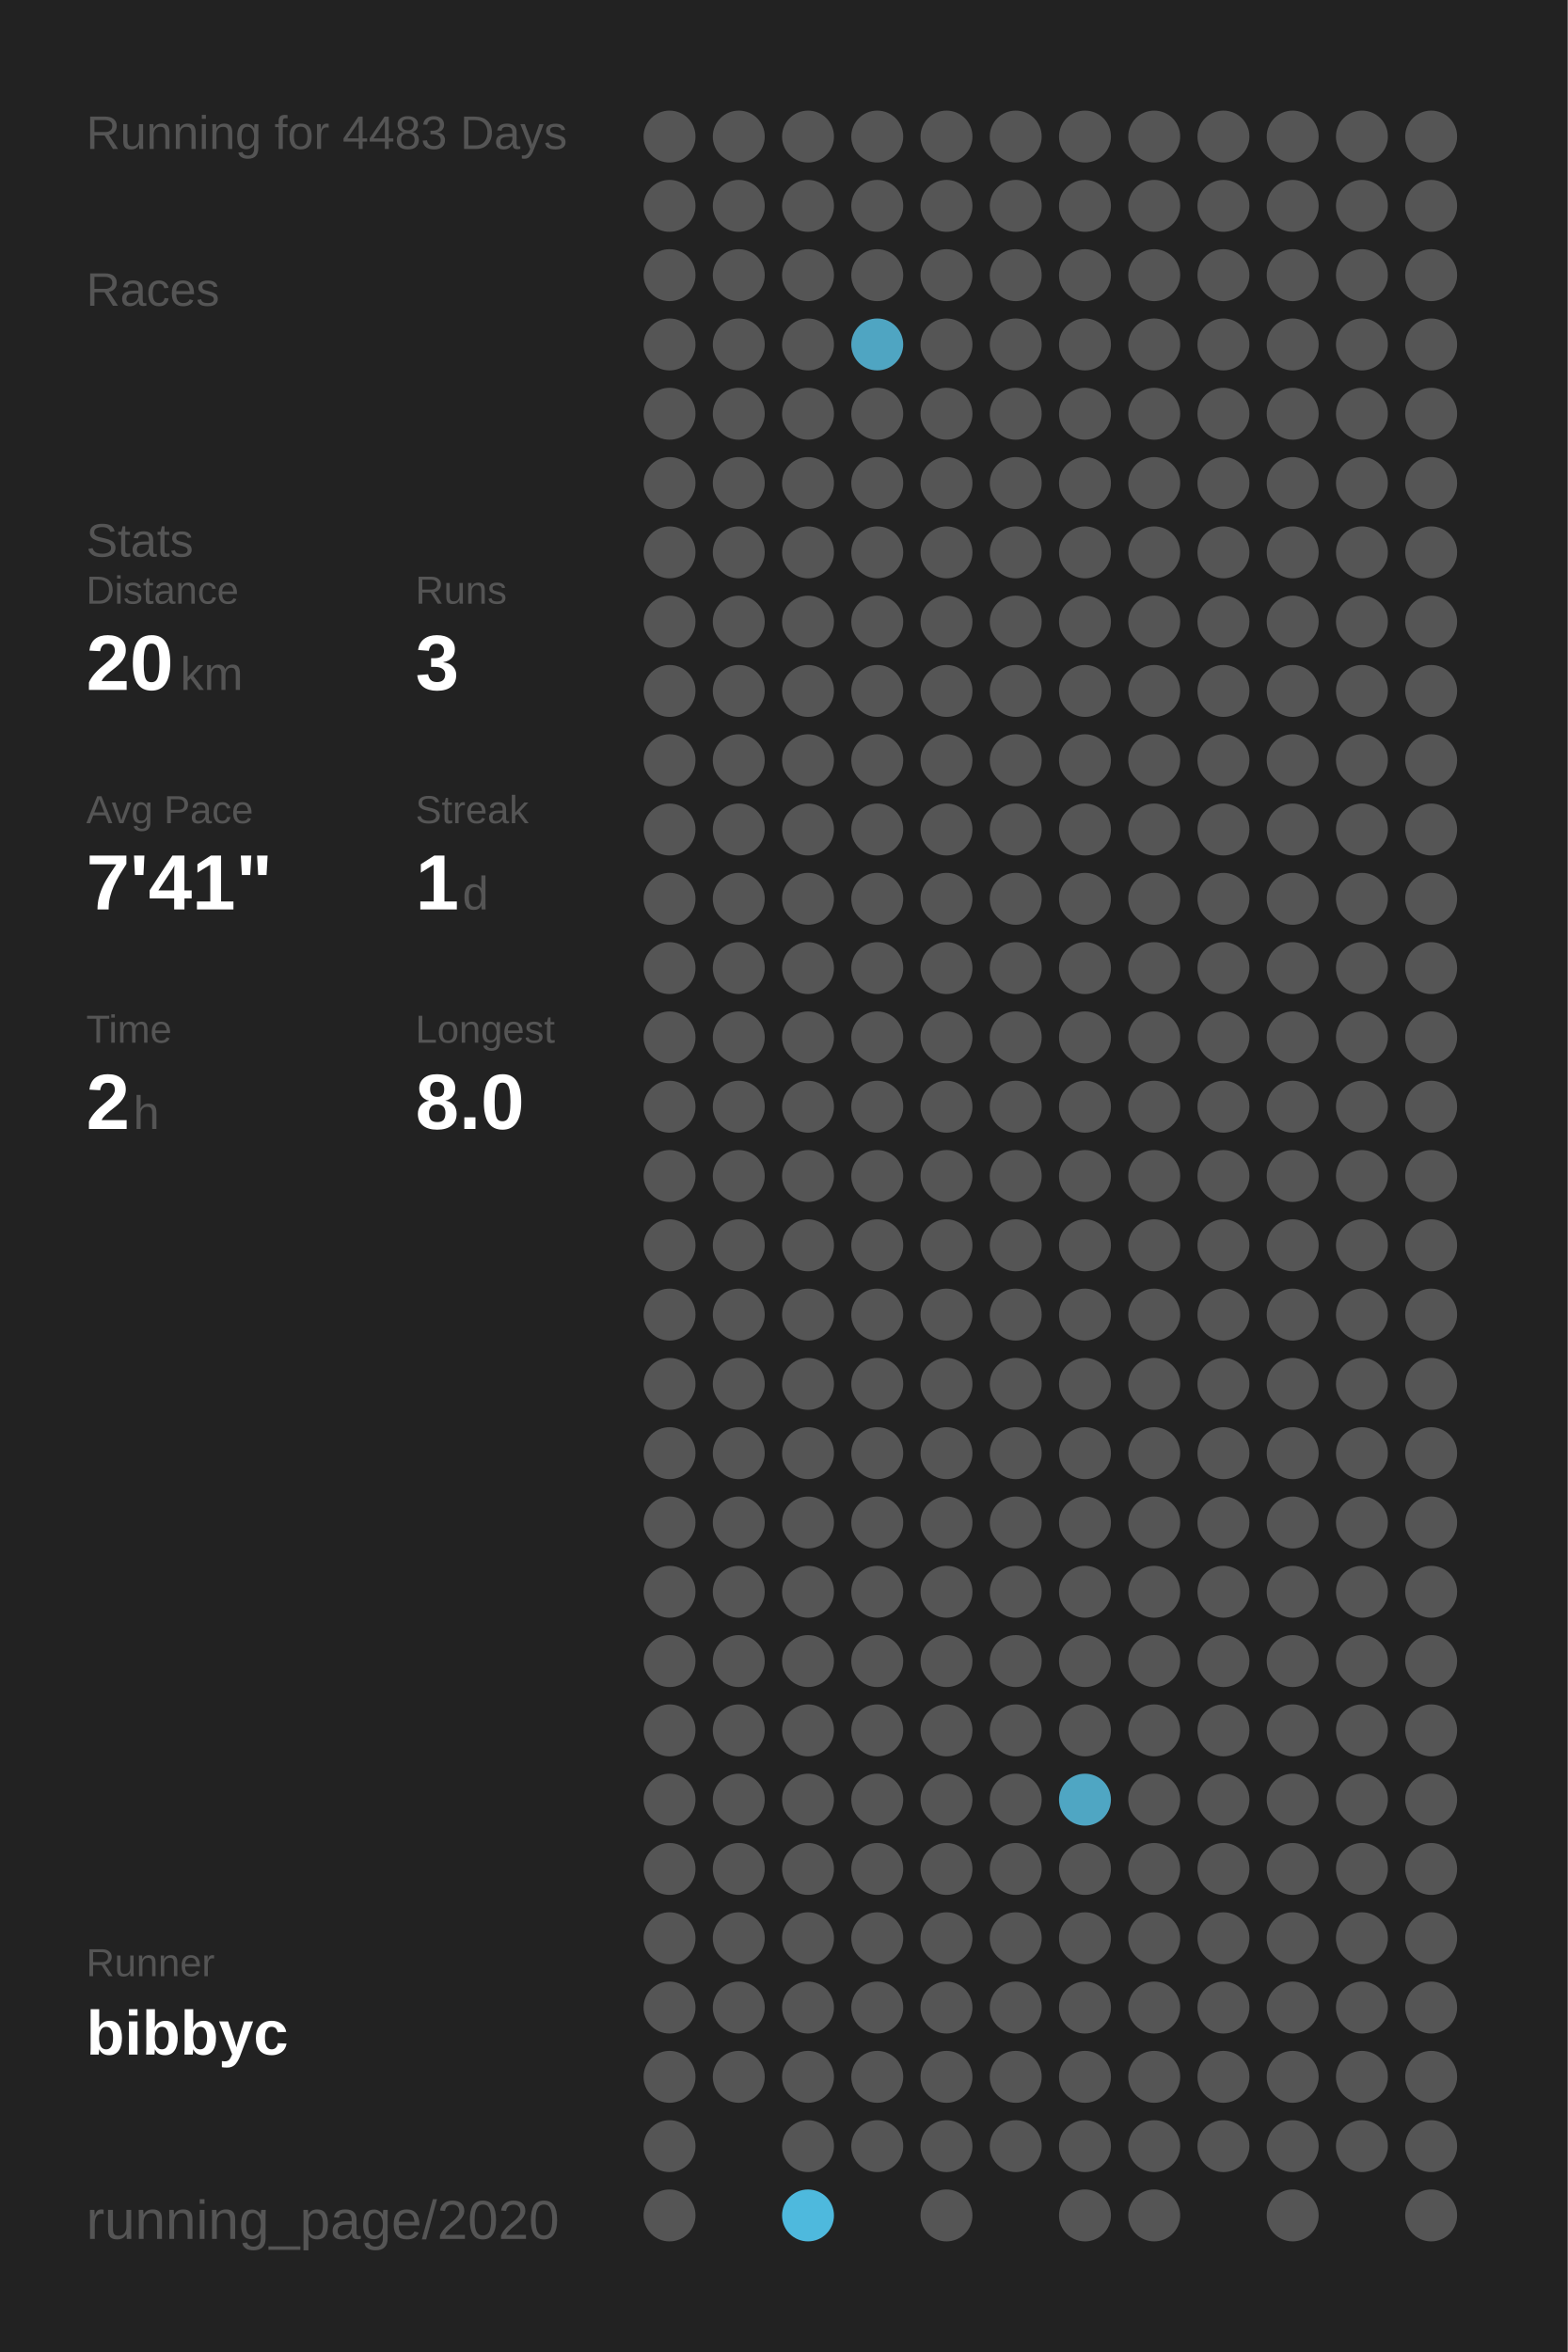
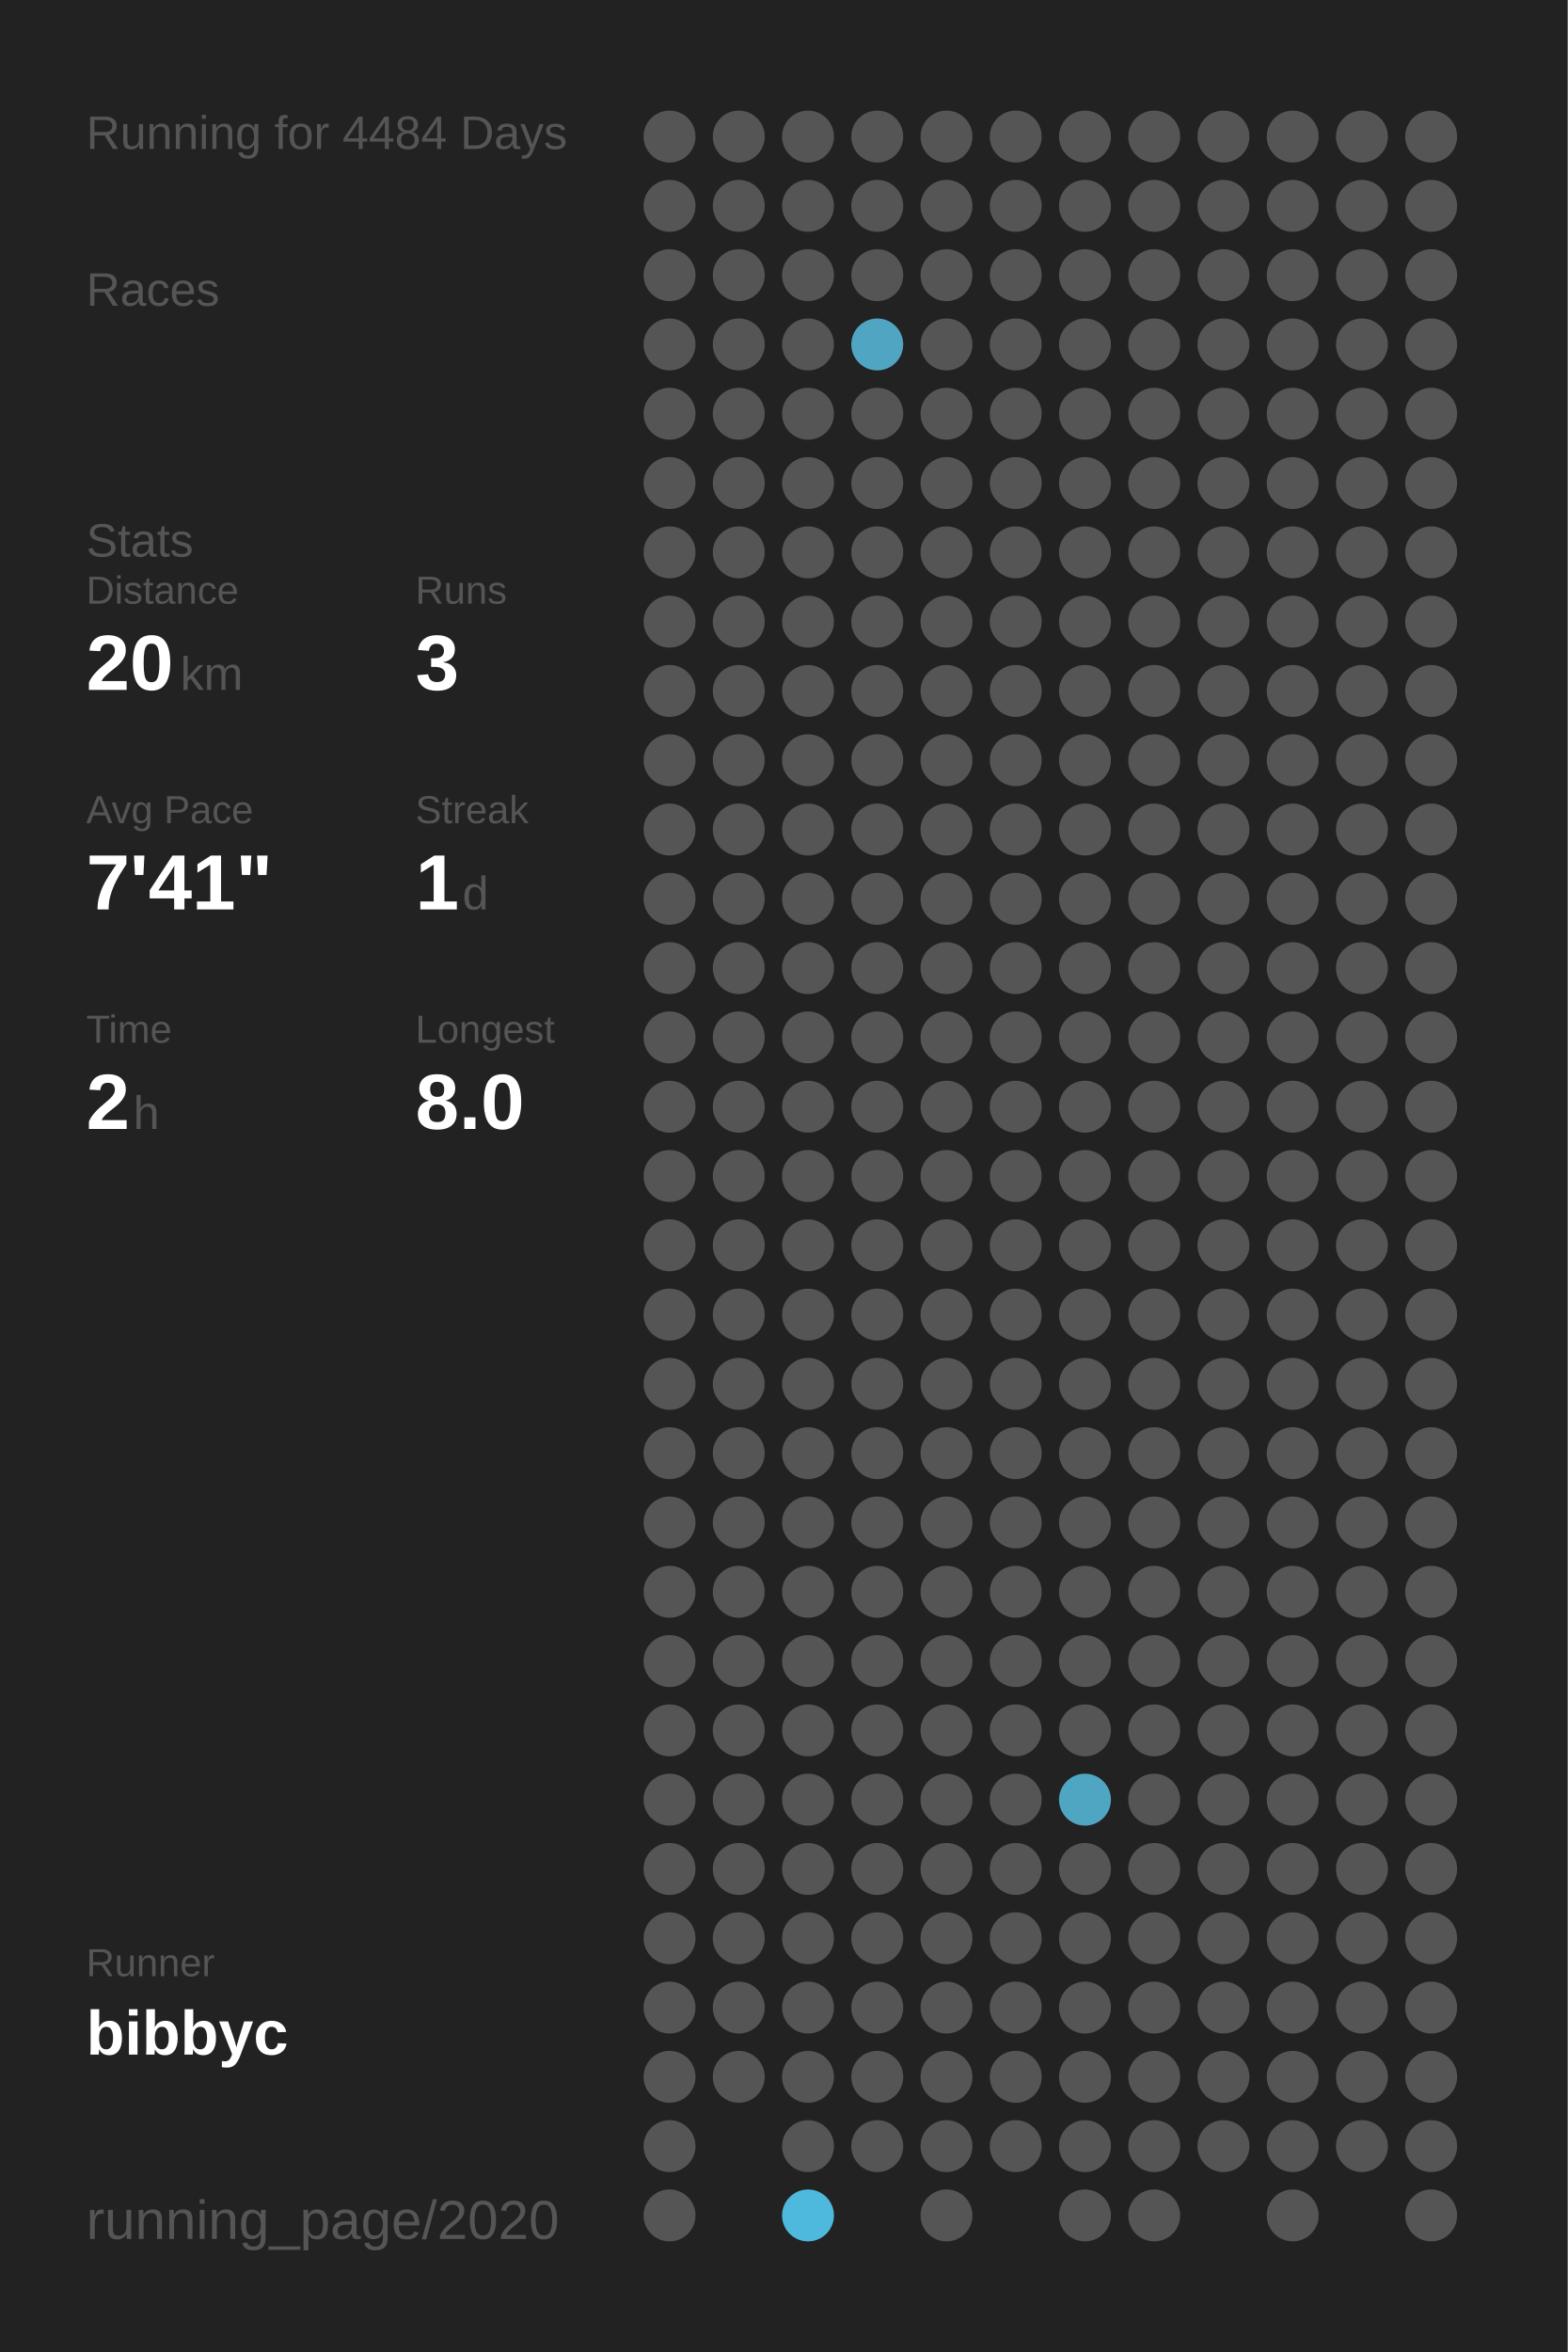
<svg xmlns="http://www.w3.org/2000/svg" baseProfile="full" height="300mm" version="1.1" viewBox="0,0,200,300" width="200mm">
  <defs />
  <rect fill="#222222" height="300" width="200" x="0" y="0" />
-   <text fill="#555555" style="font-size:6px; font-family:Arial;" x="11" y="19">Running for 4483 Days</text>
+   <text fill="#555555" style="font-size:6px; font-family:Arial;" x="11" y="19">Running for 4484 Days</text>
  <text fill="#555555" style="font-size:6px; font-family:Arial;" x="11" y="39">Races</text>
  <text fill="#555555" style="font-size:6px; font-family:Arial;" x="11" y="71">Stats</text>
  <text fill="#555555" style="font-size:5px; font-family:Arial;" x="11" y="77">Distance</text>
  <text fill="#FFFFFF" style="font-size:10px; font-family:Arial; font-weight:bold;" x="11" y="88">20</text>
  <text fill="#555555" style="font-size:6px; font-family:Arial;" x="23" y="88">km</text>
  <text fill="#555555" style="font-size:5px; font-family:Arial;" x="53" y="77">Runs</text>
  <text fill="#FFFFFF" style="font-size:10px; font-family:Arial; font-weight:bold;" x="53" y="88">3</text>
  <text fill="#555555" style="font-size:5px; font-family:Arial;" x="11" y="105">Avg Pace</text>
  <text fill="#FFFFFF" style="font-size:10px; font-family:Arial; font-weight:bold;" x="11" y="116">7'41"</text>
  <text fill="#555555" style="font-size:5px; font-family:Arial;" x="53" y="105">Streak</text>
  <text fill="#FFFFFF" style="font-size:10px; font-family:Arial; font-weight:bold;" x="53" y="116">1</text>
  <text fill="#555555" style="font-size:6px; font-family:Arial;" x="59" y="116">d</text>
  <text fill="#555555" style="font-size:5px; font-family:Arial;" x="11" y="133">Time</text>
  <text fill="#FFFFFF" style="font-size:10px; font-family:Arial; font-weight:bold;" x="11" y="144">2</text>
  <text fill="#555555" style="font-size:6px; font-family:Arial;" x="17" y="144">h</text>
  <text fill="#555555" style="font-size:5px; font-family:Arial;" x="53" y="133">Longest</text>
  <text fill="#FFFFFF" style="font-size:10px; font-family:Arial; font-weight:bold;" x="53" y="144">8.0</text>
  <text fill="#555555" style="font-size:5px; font-family:Arial;" x="11" y="252.065">Runner</text>
  <text fill="#FFFFFF" style="font-size:8px; font-family:Arial; font-weight:bold;" x="11" y="262.065">bibbyc</text>
  <text fill="#555555" style="font-size:7px; font-family:Arial;" x="11" y="285.581">running_page/2020</text>
  <circle cx="85.417" cy="17.419" fill="#555555" r="3.312" />
  <circle cx="85.417" cy="26.258" fill="#555555" r="3.312" />
  <circle cx="85.417" cy="35.097" fill="#555555" r="3.312" />
  <circle cx="85.417" cy="43.935" fill="#555555" r="3.312" />
  <circle cx="85.417" cy="52.774" fill="#555555" r="3.312" />
  <circle cx="85.417" cy="61.613" fill="#555555" r="3.312" />
  <circle cx="85.417" cy="70.452" fill="#555555" r="3.312" />
  <circle cx="85.417" cy="79.29" fill="#555555" r="3.312" />
  <circle cx="85.417" cy="88.129" fill="#555555" r="3.312" />
  <circle cx="85.417" cy="96.968" fill="#555555" r="3.312" />
  <circle cx="85.417" cy="105.806" fill="#555555" r="3.312" />
  <circle cx="85.417" cy="114.645" fill="#555555" r="3.312" />
  <circle cx="85.417" cy="123.484" fill="#555555" r="3.312" />
  <circle cx="85.417" cy="132.323" fill="#555555" r="3.312" />
  <circle cx="85.417" cy="141.161" fill="#555555" r="3.312" />
  <circle cx="85.417" cy="150" fill="#555555" r="3.312" />
  <circle cx="85.417" cy="158.839" fill="#555555" r="3.312" />
  <circle cx="85.417" cy="167.677" fill="#555555" r="3.312" />
  <circle cx="85.417" cy="176.516" fill="#555555" r="3.312" />
  <circle cx="85.417" cy="185.355" fill="#555555" r="3.312" />
  <circle cx="85.417" cy="194.194" fill="#555555" r="3.312" />
  <circle cx="85.417" cy="203.032" fill="#555555" r="3.312" />
  <circle cx="85.417" cy="211.871" fill="#555555" r="3.312" />
  <circle cx="85.417" cy="220.71" fill="#555555" r="3.312" />
  <circle cx="85.417" cy="229.548" fill="#555555" r="3.312" />
  <circle cx="85.417" cy="238.387" fill="#555555" r="3.312" />
  <circle cx="85.417" cy="247.226" fill="#555555" r="3.312" />
  <circle cx="85.417" cy="256.065" fill="#555555" r="3.312" />
  <circle cx="85.417" cy="264.903" fill="#555555" r="3.312" />
  <circle cx="85.417" cy="273.742" fill="#555555" r="3.312" />
  <circle cx="85.417" cy="282.581" fill="#555555" r="3.312" />
  <circle cx="94.25" cy="17.419" fill="#555555" r="3.312" />
  <circle cx="94.25" cy="26.258" fill="#555555" r="3.312" />
  <circle cx="94.25" cy="35.097" fill="#555555" r="3.312" />
  <circle cx="94.25" cy="43.935" fill="#555555" r="3.312" />
  <circle cx="94.25" cy="52.774" fill="#555555" r="3.312" />
  <circle cx="94.25" cy="61.613" fill="#555555" r="3.312" />
  <circle cx="94.25" cy="70.452" fill="#555555" r="3.312" />
  <circle cx="94.25" cy="79.29" fill="#555555" r="3.312" />
  <circle cx="94.25" cy="88.129" fill="#555555" r="3.312" />
  <circle cx="94.25" cy="96.968" fill="#555555" r="3.312" />
  <circle cx="94.25" cy="105.806" fill="#555555" r="3.312" />
  <circle cx="94.25" cy="114.645" fill="#555555" r="3.312" />
  <circle cx="94.25" cy="123.484" fill="#555555" r="3.312" />
  <circle cx="94.25" cy="132.323" fill="#555555" r="3.312" />
  <circle cx="94.25" cy="141.161" fill="#555555" r="3.312" />
  <circle cx="94.25" cy="150" fill="#555555" r="3.312" />
  <circle cx="94.25" cy="158.839" fill="#555555" r="3.312" />
  <circle cx="94.25" cy="167.677" fill="#555555" r="3.312" />
  <circle cx="94.25" cy="176.516" fill="#555555" r="3.312" />
  <circle cx="94.25" cy="185.355" fill="#555555" r="3.312" />
  <circle cx="94.25" cy="194.194" fill="#555555" r="3.312" />
  <circle cx="94.25" cy="203.032" fill="#555555" r="3.312" />
  <circle cx="94.25" cy="211.871" fill="#555555" r="3.312" />
  <circle cx="94.25" cy="220.71" fill="#555555" r="3.312" />
  <circle cx="94.25" cy="229.548" fill="#555555" r="3.312" />
  <circle cx="94.25" cy="238.387" fill="#555555" r="3.312" />
  <circle cx="94.25" cy="247.226" fill="#555555" r="3.312" />
  <circle cx="94.25" cy="256.065" fill="#555555" r="3.312" />
  <circle cx="94.25" cy="264.903" fill="#555555" r="3.312" />
  <circle cx="103.083" cy="17.419" fill="#555555" r="3.312" />
  <circle cx="103.083" cy="26.258" fill="#555555" r="3.312" />
  <circle cx="103.083" cy="35.097" fill="#555555" r="3.312" />
  <circle cx="103.083" cy="43.935" fill="#555555" r="3.312" />
  <circle cx="103.083" cy="52.774" fill="#555555" r="3.312" />
  <circle cx="103.083" cy="61.613" fill="#555555" r="3.312" />
  <circle cx="103.083" cy="70.452" fill="#555555" r="3.312" />
  <circle cx="103.083" cy="79.29" fill="#555555" r="3.312" />
  <circle cx="103.083" cy="88.129" fill="#555555" r="3.312" />
  <circle cx="103.083" cy="96.968" fill="#555555" r="3.312" />
  <circle cx="103.083" cy="105.806" fill="#555555" r="3.312" />
  <circle cx="103.083" cy="114.645" fill="#555555" r="3.312" />
  <circle cx="103.083" cy="123.484" fill="#555555" r="3.312" />
  <circle cx="103.083" cy="132.323" fill="#555555" r="3.312" />
  <circle cx="103.083" cy="141.161" fill="#555555" r="3.312" />
  <circle cx="103.083" cy="150" fill="#555555" r="3.312" />
  <circle cx="103.083" cy="158.839" fill="#555555" r="3.312" />
  <circle cx="103.083" cy="167.677" fill="#555555" r="3.312" />
  <circle cx="103.083" cy="176.516" fill="#555555" r="3.312" />
  <circle cx="103.083" cy="185.355" fill="#555555" r="3.312" />
  <circle cx="103.083" cy="194.194" fill="#555555" r="3.312" />
  <circle cx="103.083" cy="203.032" fill="#555555" r="3.312" />
  <circle cx="103.083" cy="211.871" fill="#555555" r="3.312" />
  <circle cx="103.083" cy="220.71" fill="#555555" r="3.312" />
  <circle cx="103.083" cy="229.548" fill="#555555" r="3.312" />
  <circle cx="103.083" cy="238.387" fill="#555555" r="3.312" />
  <circle cx="103.083" cy="247.226" fill="#555555" r="3.312" />
  <circle cx="103.083" cy="256.065" fill="#555555" r="3.312" />
  <circle cx="103.083" cy="264.903" fill="#555555" r="3.312" />
  <circle cx="103.083" cy="273.742" fill="#555555" r="3.312" />
  <circle cx="103.083" cy="282.581" fill="#4eb9dd" r="3.312" />
  <circle cx="111.917" cy="17.419" fill="#555555" r="3.312" />
  <circle cx="111.917" cy="26.258" fill="#555555" r="3.312" />
  <circle cx="111.917" cy="35.097" fill="#555555" r="3.312" />
  <circle cx="111.917" cy="43.935" fill="#4fa5c2" r="3.312" />
  <circle cx="111.917" cy="52.774" fill="#555555" r="3.312" />
  <circle cx="111.917" cy="61.613" fill="#555555" r="3.312" />
  <circle cx="111.917" cy="70.452" fill="#555555" r="3.312" />
  <circle cx="111.917" cy="79.29" fill="#555555" r="3.312" />
  <circle cx="111.917" cy="88.129" fill="#555555" r="3.312" />
  <circle cx="111.917" cy="96.968" fill="#555555" r="3.312" />
  <circle cx="111.917" cy="105.806" fill="#555555" r="3.312" />
  <circle cx="111.917" cy="114.645" fill="#555555" r="3.312" />
  <circle cx="111.917" cy="123.484" fill="#555555" r="3.312" />
  <circle cx="111.917" cy="132.323" fill="#555555" r="3.312" />
  <circle cx="111.917" cy="141.161" fill="#555555" r="3.312" />
  <circle cx="111.917" cy="150" fill="#555555" r="3.312" />
  <circle cx="111.917" cy="158.839" fill="#555555" r="3.312" />
  <circle cx="111.917" cy="167.677" fill="#555555" r="3.312" />
  <circle cx="111.917" cy="176.516" fill="#555555" r="3.312" />
  <circle cx="111.917" cy="185.355" fill="#555555" r="3.312" />
  <circle cx="111.917" cy="194.194" fill="#555555" r="3.312" />
  <circle cx="111.917" cy="203.032" fill="#555555" r="3.312" />
  <circle cx="111.917" cy="211.871" fill="#555555" r="3.312" />
  <circle cx="111.917" cy="220.71" fill="#555555" r="3.312" />
  <circle cx="111.917" cy="229.548" fill="#555555" r="3.312" />
  <circle cx="111.917" cy="238.387" fill="#555555" r="3.312" />
  <circle cx="111.917" cy="247.226" fill="#555555" r="3.312" />
  <circle cx="111.917" cy="256.065" fill="#555555" r="3.312" />
  <circle cx="111.917" cy="264.903" fill="#555555" r="3.312" />
  <circle cx="111.917" cy="273.742" fill="#555555" r="3.312" />
  <circle cx="120.75" cy="17.419" fill="#555555" r="3.312" />
  <circle cx="120.75" cy="26.258" fill="#555555" r="3.312" />
  <circle cx="120.75" cy="35.097" fill="#555555" r="3.312" />
  <circle cx="120.75" cy="43.935" fill="#555555" r="3.312" />
  <circle cx="120.75" cy="52.774" fill="#555555" r="3.312" />
  <circle cx="120.75" cy="61.613" fill="#555555" r="3.312" />
  <circle cx="120.75" cy="70.452" fill="#555555" r="3.312" />
  <circle cx="120.75" cy="79.29" fill="#555555" r="3.312" />
  <circle cx="120.75" cy="88.129" fill="#555555" r="3.312" />
  <circle cx="120.75" cy="96.968" fill="#555555" r="3.312" />
  <circle cx="120.75" cy="105.806" fill="#555555" r="3.312" />
  <circle cx="120.75" cy="114.645" fill="#555555" r="3.312" />
  <circle cx="120.75" cy="123.484" fill="#555555" r="3.312" />
  <circle cx="120.75" cy="132.323" fill="#555555" r="3.312" />
  <circle cx="120.75" cy="141.161" fill="#555555" r="3.312" />
  <circle cx="120.75" cy="150" fill="#555555" r="3.312" />
  <circle cx="120.75" cy="158.839" fill="#555555" r="3.312" />
  <circle cx="120.75" cy="167.677" fill="#555555" r="3.312" />
  <circle cx="120.75" cy="176.516" fill="#555555" r="3.312" />
  <circle cx="120.75" cy="185.355" fill="#555555" r="3.312" />
  <circle cx="120.75" cy="194.194" fill="#555555" r="3.312" />
  <circle cx="120.75" cy="203.032" fill="#555555" r="3.312" />
  <circle cx="120.75" cy="211.871" fill="#555555" r="3.312" />
  <circle cx="120.75" cy="220.71" fill="#555555" r="3.312" />
  <circle cx="120.75" cy="229.548" fill="#555555" r="3.312" />
  <circle cx="120.75" cy="238.387" fill="#555555" r="3.312" />
  <circle cx="120.75" cy="247.226" fill="#555555" r="3.312" />
  <circle cx="120.75" cy="256.065" fill="#555555" r="3.312" />
  <circle cx="120.75" cy="264.903" fill="#555555" r="3.312" />
  <circle cx="120.75" cy="273.742" fill="#555555" r="3.312" />
  <circle cx="120.75" cy="282.581" fill="#555555" r="3.312" />
  <circle cx="129.583" cy="17.419" fill="#555555" r="3.312" />
  <circle cx="129.583" cy="26.258" fill="#555555" r="3.312" />
  <circle cx="129.583" cy="35.097" fill="#555555" r="3.312" />
  <circle cx="129.583" cy="43.935" fill="#555555" r="3.312" />
  <circle cx="129.583" cy="52.774" fill="#555555" r="3.312" />
  <circle cx="129.583" cy="61.613" fill="#555555" r="3.312" />
  <circle cx="129.583" cy="70.452" fill="#555555" r="3.312" />
  <circle cx="129.583" cy="79.29" fill="#555555" r="3.312" />
  <circle cx="129.583" cy="88.129" fill="#555555" r="3.312" />
  <circle cx="129.583" cy="96.968" fill="#555555" r="3.312" />
  <circle cx="129.583" cy="105.806" fill="#555555" r="3.312" />
  <circle cx="129.583" cy="114.645" fill="#555555" r="3.312" />
  <circle cx="129.583" cy="123.484" fill="#555555" r="3.312" />
  <circle cx="129.583" cy="132.323" fill="#555555" r="3.312" />
  <circle cx="129.583" cy="141.161" fill="#555555" r="3.312" />
  <circle cx="129.583" cy="150" fill="#555555" r="3.312" />
  <circle cx="129.583" cy="158.839" fill="#555555" r="3.312" />
  <circle cx="129.583" cy="167.677" fill="#555555" r="3.312" />
  <circle cx="129.583" cy="176.516" fill="#555555" r="3.312" />
  <circle cx="129.583" cy="185.355" fill="#555555" r="3.312" />
  <circle cx="129.583" cy="194.194" fill="#555555" r="3.312" />
  <circle cx="129.583" cy="203.032" fill="#555555" r="3.312" />
  <circle cx="129.583" cy="211.871" fill="#555555" r="3.312" />
  <circle cx="129.583" cy="220.71" fill="#555555" r="3.312" />
  <circle cx="129.583" cy="229.548" fill="#555555" r="3.312" />
  <circle cx="129.583" cy="238.387" fill="#555555" r="3.312" />
  <circle cx="129.583" cy="247.226" fill="#555555" r="3.312" />
  <circle cx="129.583" cy="256.065" fill="#555555" r="3.312" />
  <circle cx="129.583" cy="264.903" fill="#555555" r="3.312" />
  <circle cx="129.583" cy="273.742" fill="#555555" r="3.312" />
  <circle cx="138.417" cy="17.419" fill="#555555" r="3.312" />
  <circle cx="138.417" cy="26.258" fill="#555555" r="3.312" />
  <circle cx="138.417" cy="35.097" fill="#555555" r="3.312" />
  <circle cx="138.417" cy="43.935" fill="#555555" r="3.312" />
  <circle cx="138.417" cy="52.774" fill="#555555" r="3.312" />
  <circle cx="138.417" cy="61.613" fill="#555555" r="3.312" />
  <circle cx="138.417" cy="70.452" fill="#555555" r="3.312" />
  <circle cx="138.417" cy="79.29" fill="#555555" r="3.312" />
  <circle cx="138.417" cy="88.129" fill="#555555" r="3.312" />
  <circle cx="138.417" cy="96.968" fill="#555555" r="3.312" />
  <circle cx="138.417" cy="105.806" fill="#555555" r="3.312" />
  <circle cx="138.417" cy="114.645" fill="#555555" r="3.312" />
  <circle cx="138.417" cy="123.484" fill="#555555" r="3.312" />
  <circle cx="138.417" cy="132.323" fill="#555555" r="3.312" />
  <circle cx="138.417" cy="141.161" fill="#555555" r="3.312" />
  <circle cx="138.417" cy="150" fill="#555555" r="3.312" />
  <circle cx="138.417" cy="158.839" fill="#555555" r="3.312" />
  <circle cx="138.417" cy="167.677" fill="#555555" r="3.312" />
  <circle cx="138.417" cy="176.516" fill="#555555" r="3.312" />
  <circle cx="138.417" cy="185.355" fill="#555555" r="3.312" />
  <circle cx="138.417" cy="194.194" fill="#555555" r="3.312" />
  <circle cx="138.417" cy="203.032" fill="#555555" r="3.312" />
  <circle cx="138.417" cy="211.871" fill="#555555" r="3.312" />
  <circle cx="138.417" cy="220.71" fill="#555555" r="3.312" />
  <circle cx="138.417" cy="229.548" fill="#4fa6c3" r="3.312" />
  <circle cx="138.417" cy="238.387" fill="#555555" r="3.312" />
  <circle cx="138.417" cy="247.226" fill="#555555" r="3.312" />
  <circle cx="138.417" cy="256.065" fill="#555555" r="3.312" />
  <circle cx="138.417" cy="264.903" fill="#555555" r="3.312" />
  <circle cx="138.417" cy="273.742" fill="#555555" r="3.312" />
  <circle cx="138.417" cy="282.581" fill="#555555" r="3.312" />
  <circle cx="147.25" cy="17.419" fill="#555555" r="3.312" />
  <circle cx="147.25" cy="26.258" fill="#555555" r="3.312" />
  <circle cx="147.25" cy="35.097" fill="#555555" r="3.312" />
  <circle cx="147.25" cy="43.935" fill="#555555" r="3.312" />
  <circle cx="147.25" cy="52.774" fill="#555555" r="3.312" />
  <circle cx="147.25" cy="61.613" fill="#555555" r="3.312" />
  <circle cx="147.25" cy="70.452" fill="#555555" r="3.312" />
  <circle cx="147.25" cy="79.29" fill="#555555" r="3.312" />
  <circle cx="147.25" cy="88.129" fill="#555555" r="3.312" />
  <circle cx="147.25" cy="96.968" fill="#555555" r="3.312" />
  <circle cx="147.25" cy="105.806" fill="#555555" r="3.312" />
  <circle cx="147.25" cy="114.645" fill="#555555" r="3.312" />
  <circle cx="147.25" cy="123.484" fill="#555555" r="3.312" />
  <circle cx="147.25" cy="132.323" fill="#555555" r="3.312" />
  <circle cx="147.25" cy="141.161" fill="#555555" r="3.312" />
  <circle cx="147.25" cy="150" fill="#555555" r="3.312" />
  <circle cx="147.25" cy="158.839" fill="#555555" r="3.312" />
  <circle cx="147.25" cy="167.677" fill="#555555" r="3.312" />
  <circle cx="147.25" cy="176.516" fill="#555555" r="3.312" />
  <circle cx="147.25" cy="185.355" fill="#555555" r="3.312" />
  <circle cx="147.25" cy="194.194" fill="#555555" r="3.312" />
  <circle cx="147.25" cy="203.032" fill="#555555" r="3.312" />
  <circle cx="147.25" cy="211.871" fill="#555555" r="3.312" />
  <circle cx="147.25" cy="220.71" fill="#555555" r="3.312" />
  <circle cx="147.25" cy="229.548" fill="#555555" r="3.312" />
  <circle cx="147.25" cy="238.387" fill="#555555" r="3.312" />
  <circle cx="147.25" cy="247.226" fill="#555555" r="3.312" />
  <circle cx="147.25" cy="256.065" fill="#555555" r="3.312" />
  <circle cx="147.25" cy="264.903" fill="#555555" r="3.312" />
  <circle cx="147.25" cy="273.742" fill="#555555" r="3.312" />
  <circle cx="147.25" cy="282.581" fill="#555555" r="3.312" />
  <circle cx="156.083" cy="17.419" fill="#555555" r="3.312" />
  <circle cx="156.083" cy="26.258" fill="#555555" r="3.312" />
  <circle cx="156.083" cy="35.097" fill="#555555" r="3.312" />
  <circle cx="156.083" cy="43.935" fill="#555555" r="3.312" />
  <circle cx="156.083" cy="52.774" fill="#555555" r="3.312" />
  <circle cx="156.083" cy="61.613" fill="#555555" r="3.312" />
  <circle cx="156.083" cy="70.452" fill="#555555" r="3.312" />
  <circle cx="156.083" cy="79.29" fill="#555555" r="3.312" />
  <circle cx="156.083" cy="88.129" fill="#555555" r="3.312" />
  <circle cx="156.083" cy="96.968" fill="#555555" r="3.312" />
  <circle cx="156.083" cy="105.806" fill="#555555" r="3.312" />
  <circle cx="156.083" cy="114.645" fill="#555555" r="3.312" />
  <circle cx="156.083" cy="123.484" fill="#555555" r="3.312" />
  <circle cx="156.083" cy="132.323" fill="#555555" r="3.312" />
  <circle cx="156.083" cy="141.161" fill="#555555" r="3.312" />
  <circle cx="156.083" cy="150" fill="#555555" r="3.312" />
  <circle cx="156.083" cy="158.839" fill="#555555" r="3.312" />
  <circle cx="156.083" cy="167.677" fill="#555555" r="3.312" />
  <circle cx="156.083" cy="176.516" fill="#555555" r="3.312" />
  <circle cx="156.083" cy="185.355" fill="#555555" r="3.312" />
  <circle cx="156.083" cy="194.194" fill="#555555" r="3.312" />
  <circle cx="156.083" cy="203.032" fill="#555555" r="3.312" />
  <circle cx="156.083" cy="211.871" fill="#555555" r="3.312" />
  <circle cx="156.083" cy="220.71" fill="#555555" r="3.312" />
  <circle cx="156.083" cy="229.548" fill="#555555" r="3.312" />
  <circle cx="156.083" cy="238.387" fill="#555555" r="3.312" />
  <circle cx="156.083" cy="247.226" fill="#555555" r="3.312" />
  <circle cx="156.083" cy="256.065" fill="#555555" r="3.312" />
  <circle cx="156.083" cy="264.903" fill="#555555" r="3.312" />
  <circle cx="156.083" cy="273.742" fill="#555555" r="3.312" />
  <circle cx="164.917" cy="17.419" fill="#555555" r="3.312" />
  <circle cx="164.917" cy="26.258" fill="#555555" r="3.312" />
  <circle cx="164.917" cy="35.097" fill="#555555" r="3.312" />
  <circle cx="164.917" cy="43.935" fill="#555555" r="3.312" />
  <circle cx="164.917" cy="52.774" fill="#555555" r="3.312" />
  <circle cx="164.917" cy="61.613" fill="#555555" r="3.312" />
  <circle cx="164.917" cy="70.452" fill="#555555" r="3.312" />
  <circle cx="164.917" cy="79.29" fill="#555555" r="3.312" />
  <circle cx="164.917" cy="88.129" fill="#555555" r="3.312" />
  <circle cx="164.917" cy="96.968" fill="#555555" r="3.312" />
  <circle cx="164.917" cy="105.806" fill="#555555" r="3.312" />
  <circle cx="164.917" cy="114.645" fill="#555555" r="3.312" />
  <circle cx="164.917" cy="123.484" fill="#555555" r="3.312" />
  <circle cx="164.917" cy="132.323" fill="#555555" r="3.312" />
  <circle cx="164.917" cy="141.161" fill="#555555" r="3.312" />
  <circle cx="164.917" cy="150" fill="#555555" r="3.312" />
  <circle cx="164.917" cy="158.839" fill="#555555" r="3.312" />
  <circle cx="164.917" cy="167.677" fill="#555555" r="3.312" />
  <circle cx="164.917" cy="176.516" fill="#555555" r="3.312" />
  <circle cx="164.917" cy="185.355" fill="#555555" r="3.312" />
  <circle cx="164.917" cy="194.194" fill="#555555" r="3.312" />
  <circle cx="164.917" cy="203.032" fill="#555555" r="3.312" />
  <circle cx="164.917" cy="211.871" fill="#555555" r="3.312" />
  <circle cx="164.917" cy="220.71" fill="#555555" r="3.312" />
  <circle cx="164.917" cy="229.548" fill="#555555" r="3.312" />
  <circle cx="164.917" cy="238.387" fill="#555555" r="3.312" />
  <circle cx="164.917" cy="247.226" fill="#555555" r="3.312" />
  <circle cx="164.917" cy="256.065" fill="#555555" r="3.312" />
  <circle cx="164.917" cy="264.903" fill="#555555" r="3.312" />
  <circle cx="164.917" cy="273.742" fill="#555555" r="3.312" />
  <circle cx="164.917" cy="282.581" fill="#555555" r="3.312" />
  <circle cx="173.75" cy="17.419" fill="#555555" r="3.312" />
  <circle cx="173.75" cy="26.258" fill="#555555" r="3.312" />
  <circle cx="173.75" cy="35.097" fill="#555555" r="3.312" />
  <circle cx="173.75" cy="43.935" fill="#555555" r="3.312" />
  <circle cx="173.75" cy="52.774" fill="#555555" r="3.312" />
  <circle cx="173.75" cy="61.613" fill="#555555" r="3.312" />
  <circle cx="173.75" cy="70.452" fill="#555555" r="3.312" />
  <circle cx="173.75" cy="79.29" fill="#555555" r="3.312" />
  <circle cx="173.75" cy="88.129" fill="#555555" r="3.312" />
  <circle cx="173.75" cy="96.968" fill="#555555" r="3.312" />
  <circle cx="173.75" cy="105.806" fill="#555555" r="3.312" />
  <circle cx="173.75" cy="114.645" fill="#555555" r="3.312" />
  <circle cx="173.75" cy="123.484" fill="#555555" r="3.312" />
  <circle cx="173.75" cy="132.323" fill="#555555" r="3.312" />
  <circle cx="173.75" cy="141.161" fill="#555555" r="3.312" />
  <circle cx="173.75" cy="150" fill="#555555" r="3.312" />
  <circle cx="173.75" cy="158.839" fill="#555555" r="3.312" />
  <circle cx="173.75" cy="167.677" fill="#555555" r="3.312" />
  <circle cx="173.75" cy="176.516" fill="#555555" r="3.312" />
  <circle cx="173.75" cy="185.355" fill="#555555" r="3.312" />
  <circle cx="173.75" cy="194.194" fill="#555555" r="3.312" />
  <circle cx="173.75" cy="203.032" fill="#555555" r="3.312" />
  <circle cx="173.75" cy="211.871" fill="#555555" r="3.312" />
  <circle cx="173.75" cy="220.71" fill="#555555" r="3.312" />
  <circle cx="173.75" cy="229.548" fill="#555555" r="3.312" />
  <circle cx="173.75" cy="238.387" fill="#555555" r="3.312" />
  <circle cx="173.75" cy="247.226" fill="#555555" r="3.312" />
  <circle cx="173.75" cy="256.065" fill="#555555" r="3.312" />
  <circle cx="173.75" cy="264.903" fill="#555555" r="3.312" />
  <circle cx="173.75" cy="273.742" fill="#555555" r="3.312" />
  <circle cx="182.583" cy="17.419" fill="#555555" r="3.312" />
  <circle cx="182.583" cy="26.258" fill="#555555" r="3.312" />
  <circle cx="182.583" cy="35.097" fill="#555555" r="3.312" />
  <circle cx="182.583" cy="43.935" fill="#555555" r="3.312" />
  <circle cx="182.583" cy="52.774" fill="#555555" r="3.312" />
  <circle cx="182.583" cy="61.613" fill="#555555" r="3.312" />
  <circle cx="182.583" cy="70.452" fill="#555555" r="3.312" />
  <circle cx="182.583" cy="79.29" fill="#555555" r="3.312" />
  <circle cx="182.583" cy="88.129" fill="#555555" r="3.312" />
  <circle cx="182.583" cy="96.968" fill="#555555" r="3.312" />
  <circle cx="182.583" cy="105.806" fill="#555555" r="3.312" />
  <circle cx="182.583" cy="114.645" fill="#555555" r="3.312" />
  <circle cx="182.583" cy="123.484" fill="#555555" r="3.312" />
  <circle cx="182.583" cy="132.323" fill="#555555" r="3.312" />
  <circle cx="182.583" cy="141.161" fill="#555555" r="3.312" />
  <circle cx="182.583" cy="150" fill="#555555" r="3.312" />
  <circle cx="182.583" cy="158.839" fill="#555555" r="3.312" />
  <circle cx="182.583" cy="167.677" fill="#555555" r="3.312" />
  <circle cx="182.583" cy="176.516" fill="#555555" r="3.312" />
  <circle cx="182.583" cy="185.355" fill="#555555" r="3.312" />
  <circle cx="182.583" cy="194.194" fill="#555555" r="3.312" />
  <circle cx="182.583" cy="203.032" fill="#555555" r="3.312" />
  <circle cx="182.583" cy="211.871" fill="#555555" r="3.312" />
  <circle cx="182.583" cy="220.71" fill="#555555" r="3.312" />
  <circle cx="182.583" cy="229.548" fill="#555555" r="3.312" />
  <circle cx="182.583" cy="238.387" fill="#555555" r="3.312" />
  <circle cx="182.583" cy="247.226" fill="#555555" r="3.312" />
  <circle cx="182.583" cy="256.065" fill="#555555" r="3.312" />
  <circle cx="182.583" cy="264.903" fill="#555555" r="3.312" />
  <circle cx="182.583" cy="273.742" fill="#555555" r="3.312" />
  <circle cx="182.583" cy="282.581" fill="#555555" r="3.312" />
</svg>
